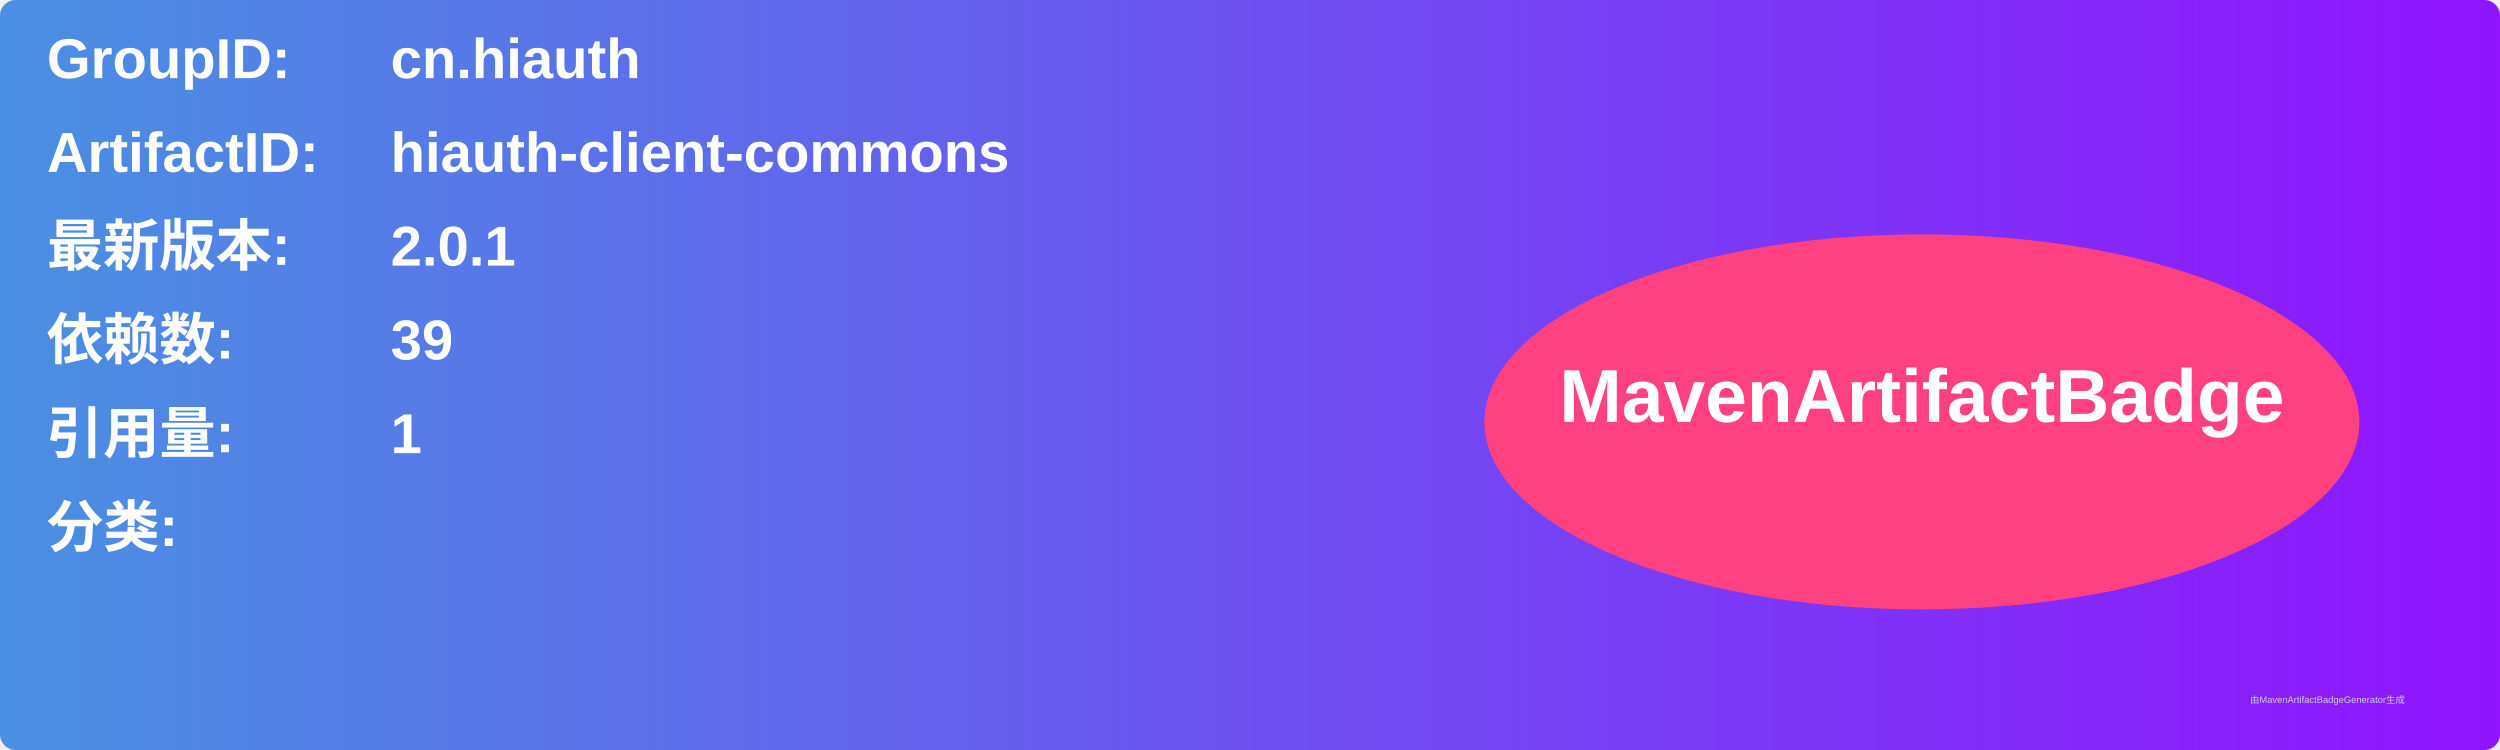
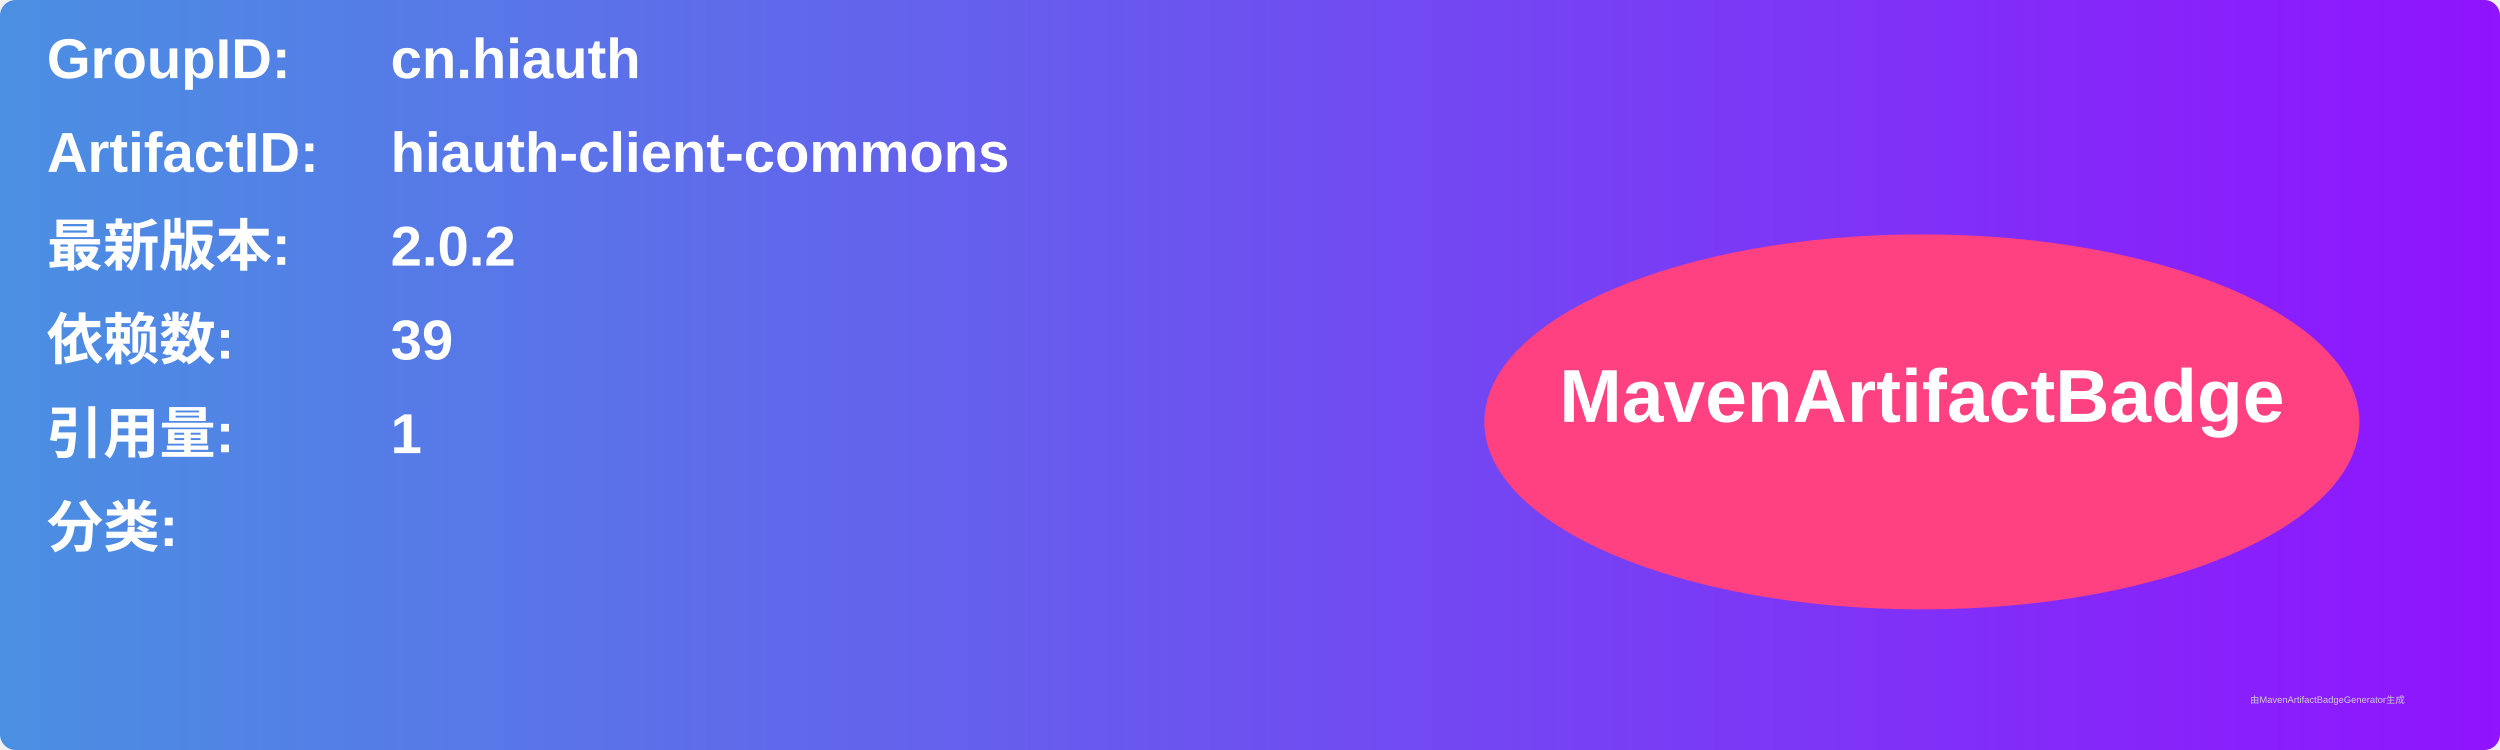
<svg xmlns="http://www.w3.org/2000/svg" width="800" height="240" viewBox="0 0 800 240">
  <linearGradient id="grad" x1="0%" y1="0%" x2="100%" y2="0%">
    <stop offset="0%" stop-color="#4a90e2" />
    <stop offset="100%" stop-color="#9013fe" />
  </linearGradient>
  <rect width="100%" height="100%" rx="5" ry="5" fill="url(#grad)" />
  <g transform="translate(15, 15)">
    <text x="0" y="10" font-family="Arial" font-size="18" fill="white" font-weight="bold" width="260">GroupID:</text>
    <text x="110" y="10" font-family="Arial" font-size="18" fill="white" font-weight="bold" width="460">cn.hiauth</text>
    <text x="0" y="40" font-family="Arial" font-size="18" fill="white" font-weight="bold" width="260">ArtifactID:</text>
    <text x="110" y="40" font-family="Arial" font-size="18" fill="white" font-weight="bold" width="460">hiauth-client-commons</text>
    <text x="0" y="70" font-family="Arial" font-size="18" fill="white" font-weight="bold">最新版本:</text>
    <text x="110" y="70" font-family="Arial" font-size="18" fill="white" font-weight="bold">
-       <tspan font-weight="bold">2.0.1</tspan>
+       <tspan font-weight="bold">2.0.2</tspan>
    </text>
    <text x="0" y="100" font-family="Arial" font-size="18" fill="white" font-weight="bold">依赖数: </text>
    <text x="110" y="100" font-family="Arial" font-size="18" fill="white">
      <tspan font-weight="bold">39</tspan>
    </text>
    <text x="0" y="130" font-family="Arial" font-size="18" fill="white" font-weight="bold">引用量: </text>
    <text x="110" y="130" font-family="Arial" font-size="18" fill="white">
      <tspan font-weight="bold">1</tspan>
    </text>
    <text x="0" y="160" font-family="Arial" font-size="18" fill="white" font-weight="bold">分类:</text>
    <text x="10" y="190" font-family="Arial" font-size="10" fill="white">
      <tspan font-weight="bold" />
    </text>
    <ellipse cx="600" cy="120" rx="140" ry="60" fill="#ff4081" />
    <text x="600" y="120" text-anchor="middle" font-family="Arial" font-size="24" fill="white" font-weight="bold">MavenArtifactBadge</text>
  </g>
  <text x="720" y="225" font-family="Arial" font-size="3" fill="#d0d0d0">由MavenArtifactBadgeGenerator生成</text>
</svg>
